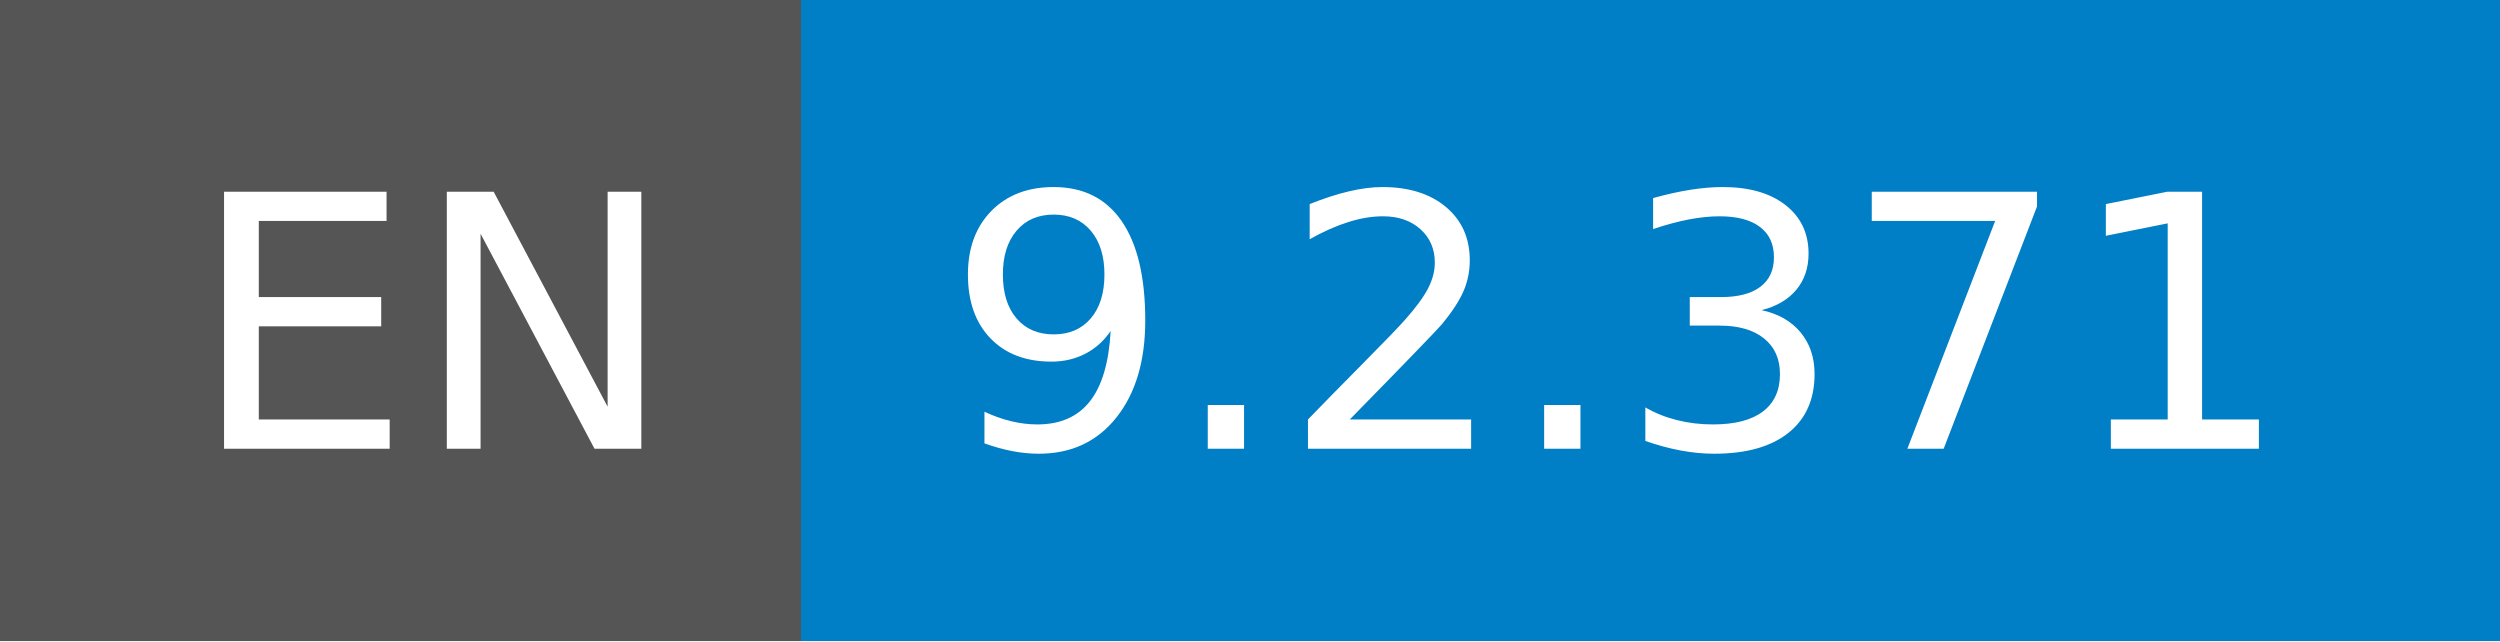
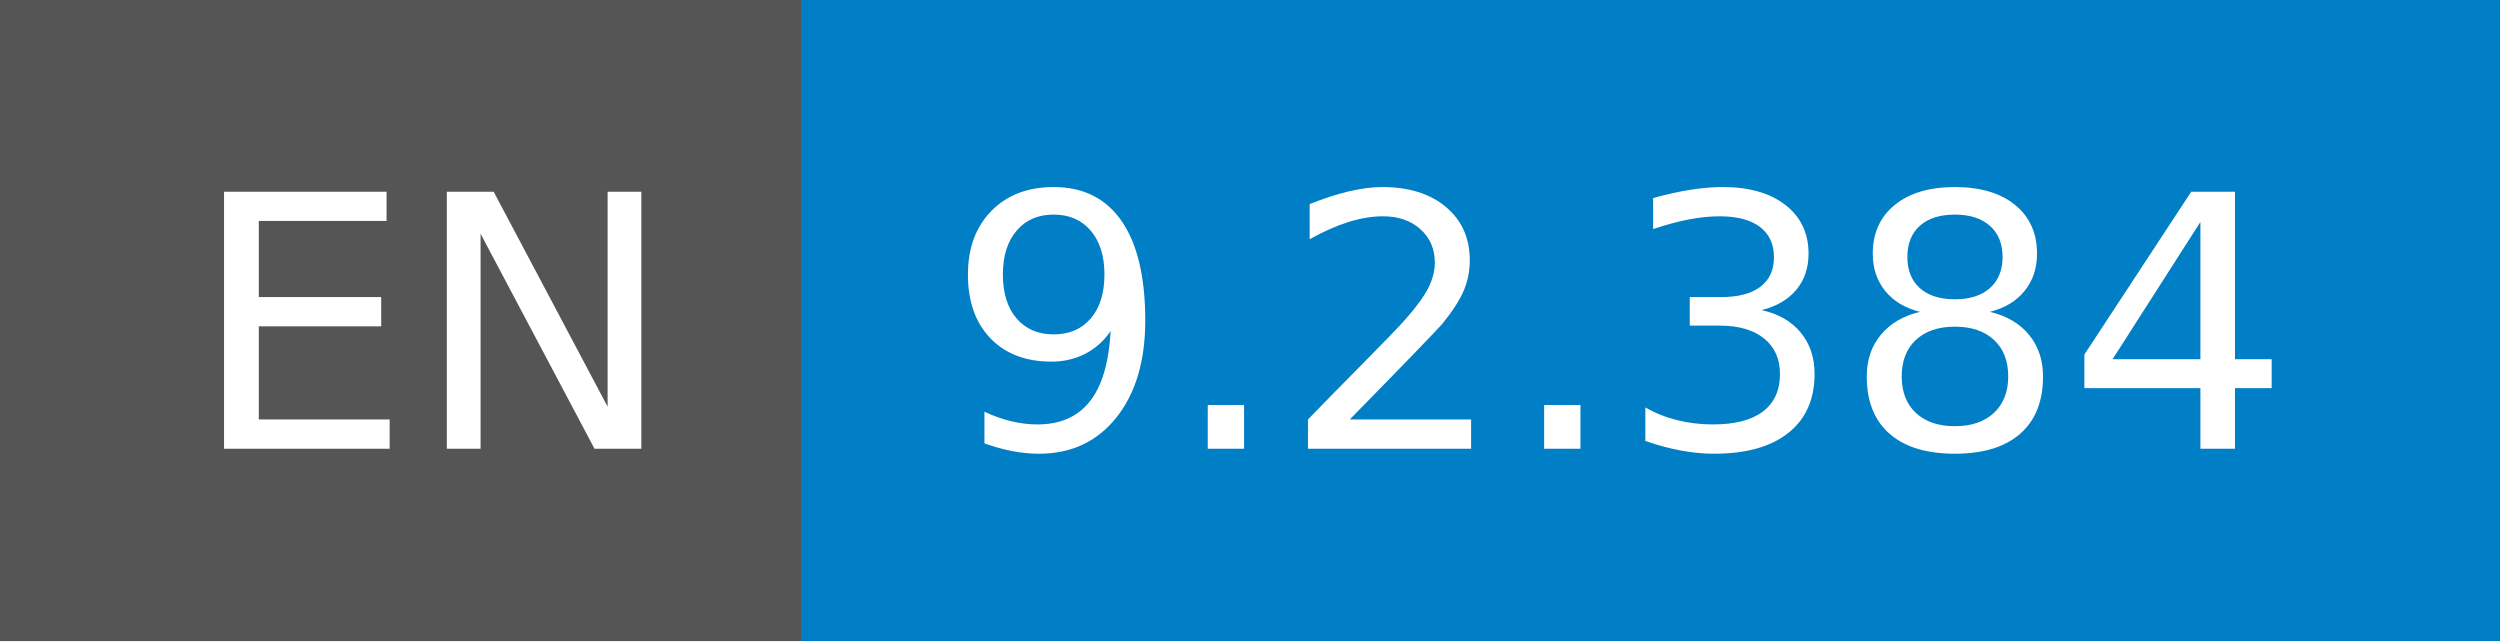
- <svg xmlns="http://www.w3.org/2000/svg" width="78" height="20" role="img" aria-label="EN: 9.2.371">
+ <svg xmlns="http://www.w3.org/2000/svg" width="78" height="20" role="img" aria-label="EN: 9.2.384">
  <g shape-rendering="crispEdges">
    <rect width="25" height="20" fill="#555" />
    <rect x="25" width="53" height="20" fill="#007ec6" />
  </g>
  <g fill="#fff" text-anchor="middle" font-family="Verdana,Geneva,DejaVu Sans,sans-serif" text-rendering="geometricPrecision" font-size="110">
    <text x="135" y="140" transform="scale(.1)" fill="#fff" textLength="150">EN</text>
-     <text x="505" y="140" transform="scale(.1)" fill="#fff" textLength="430">9.2.371</text>
+     <text x="505" y="140" transform="scale(.1)" fill="#fff" textLength="430">9.2.384</text>
  </g>
</svg>
